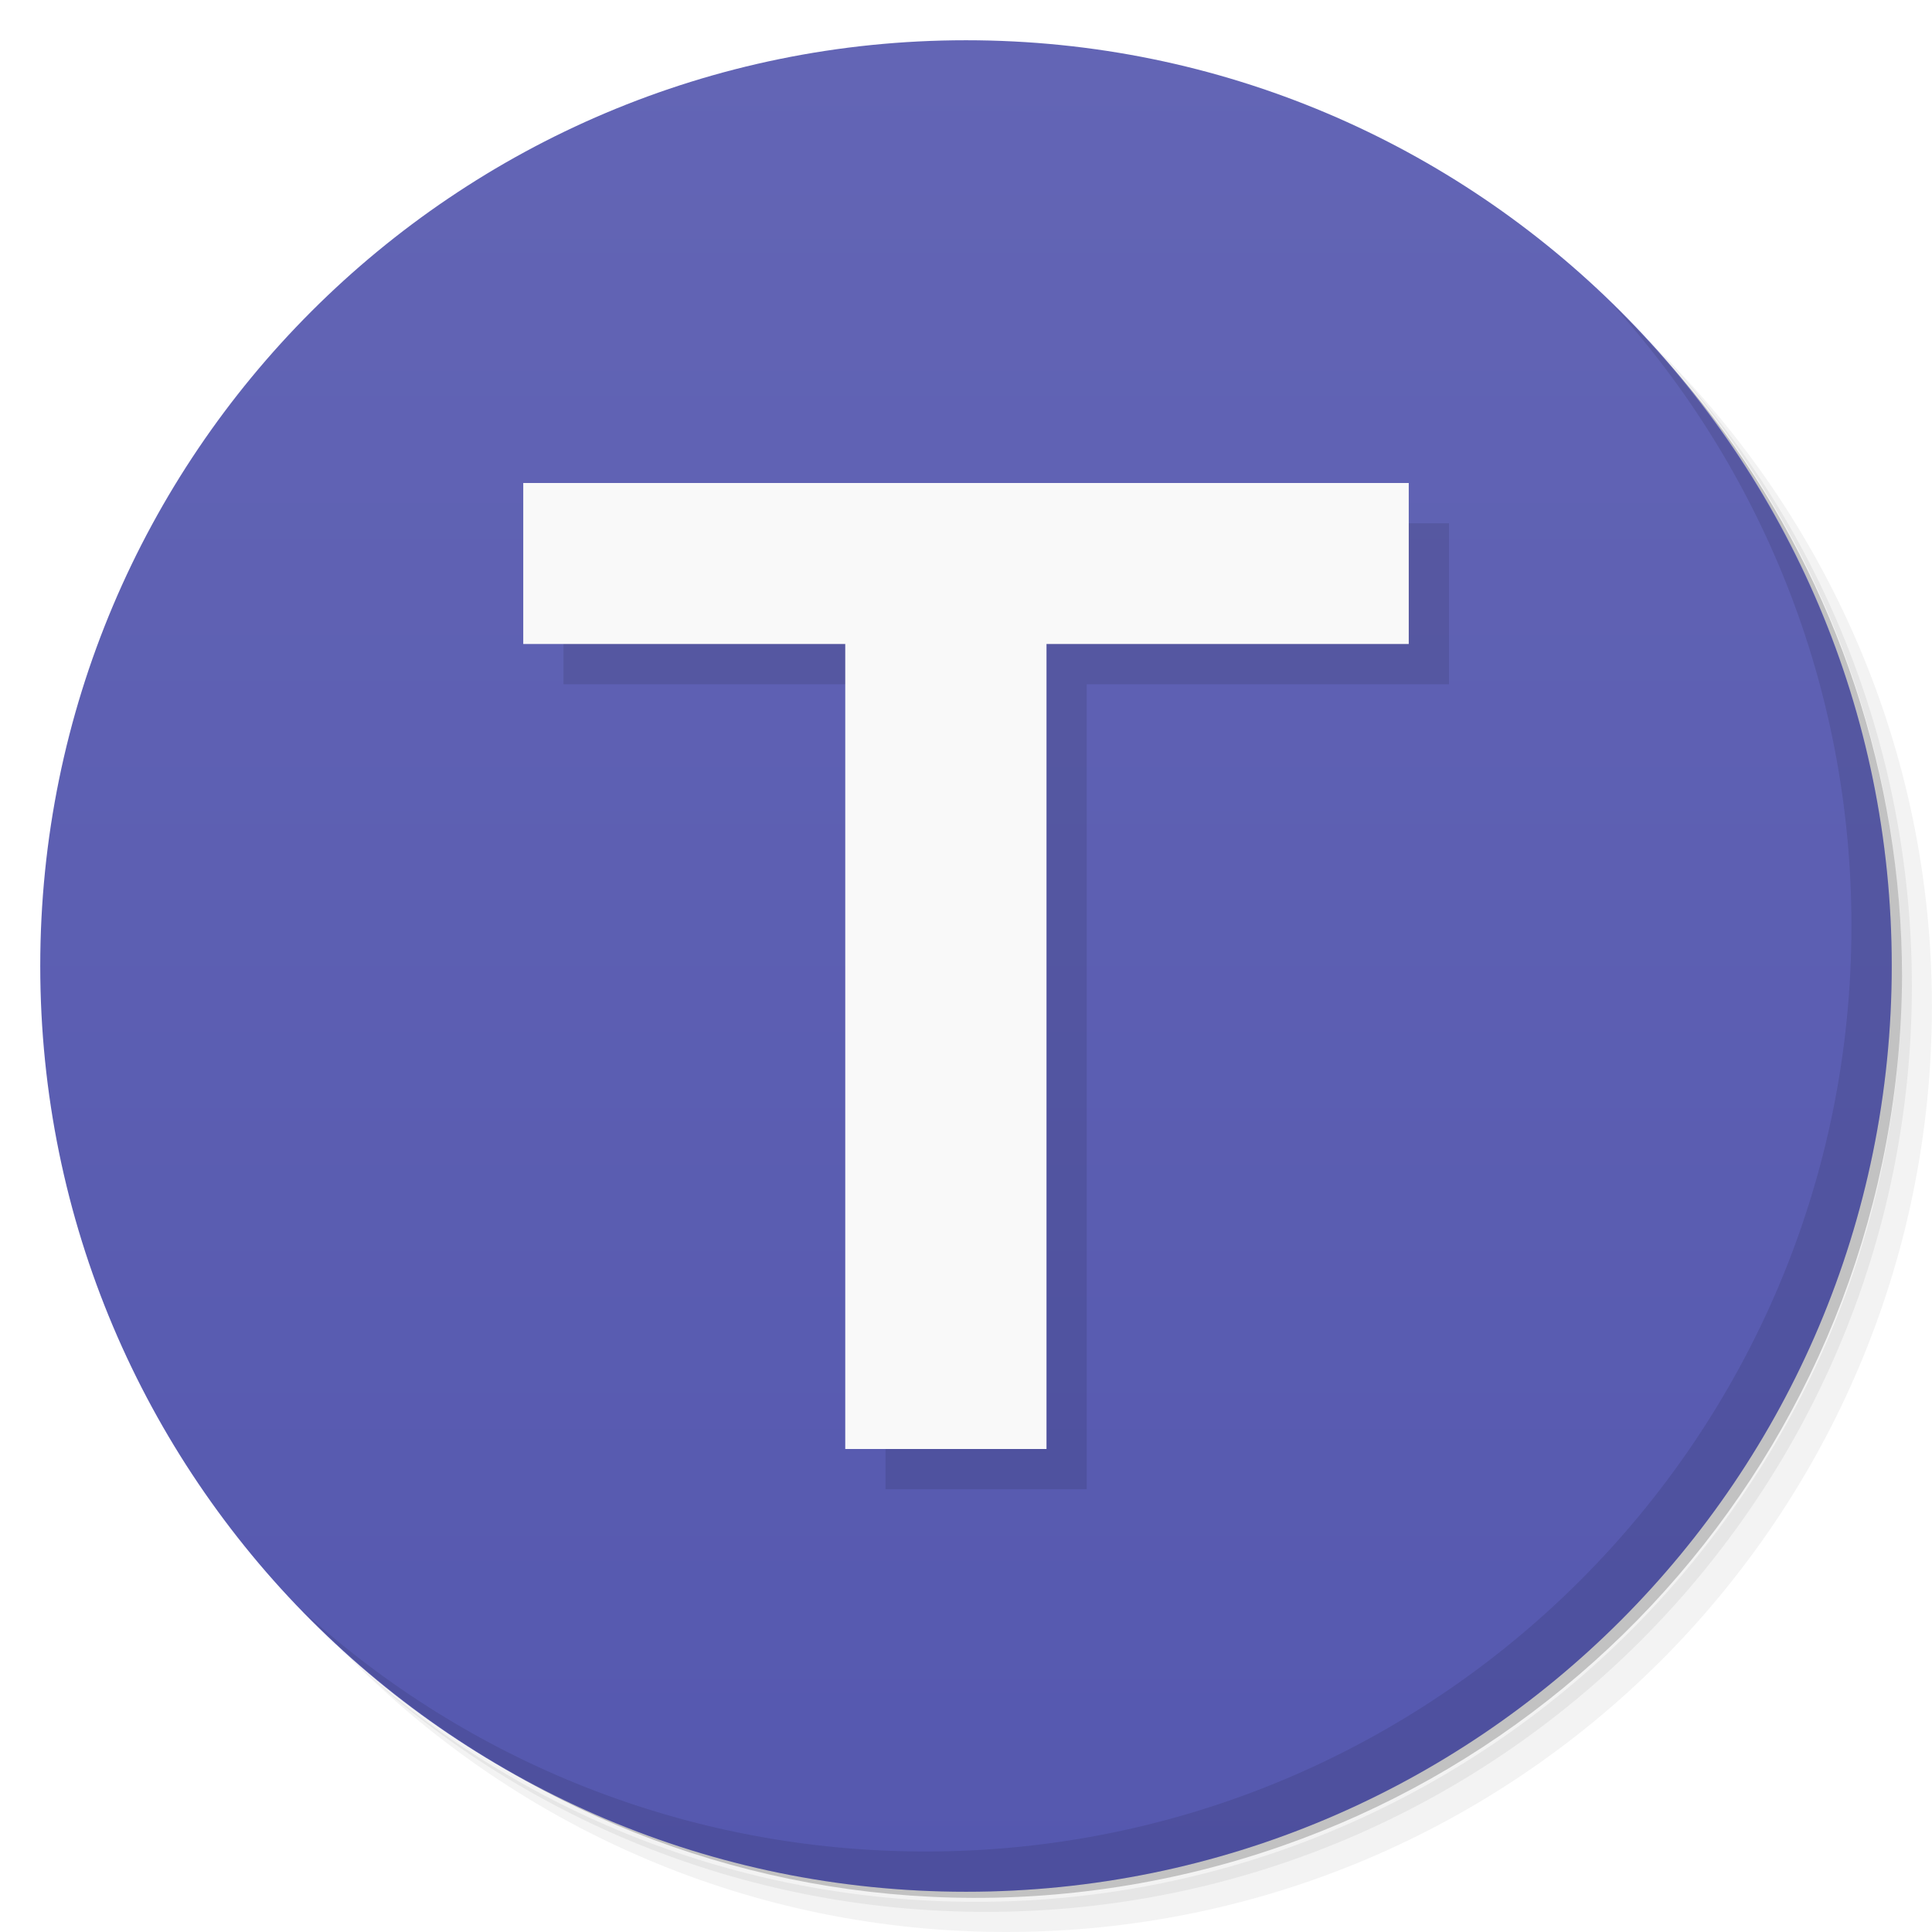
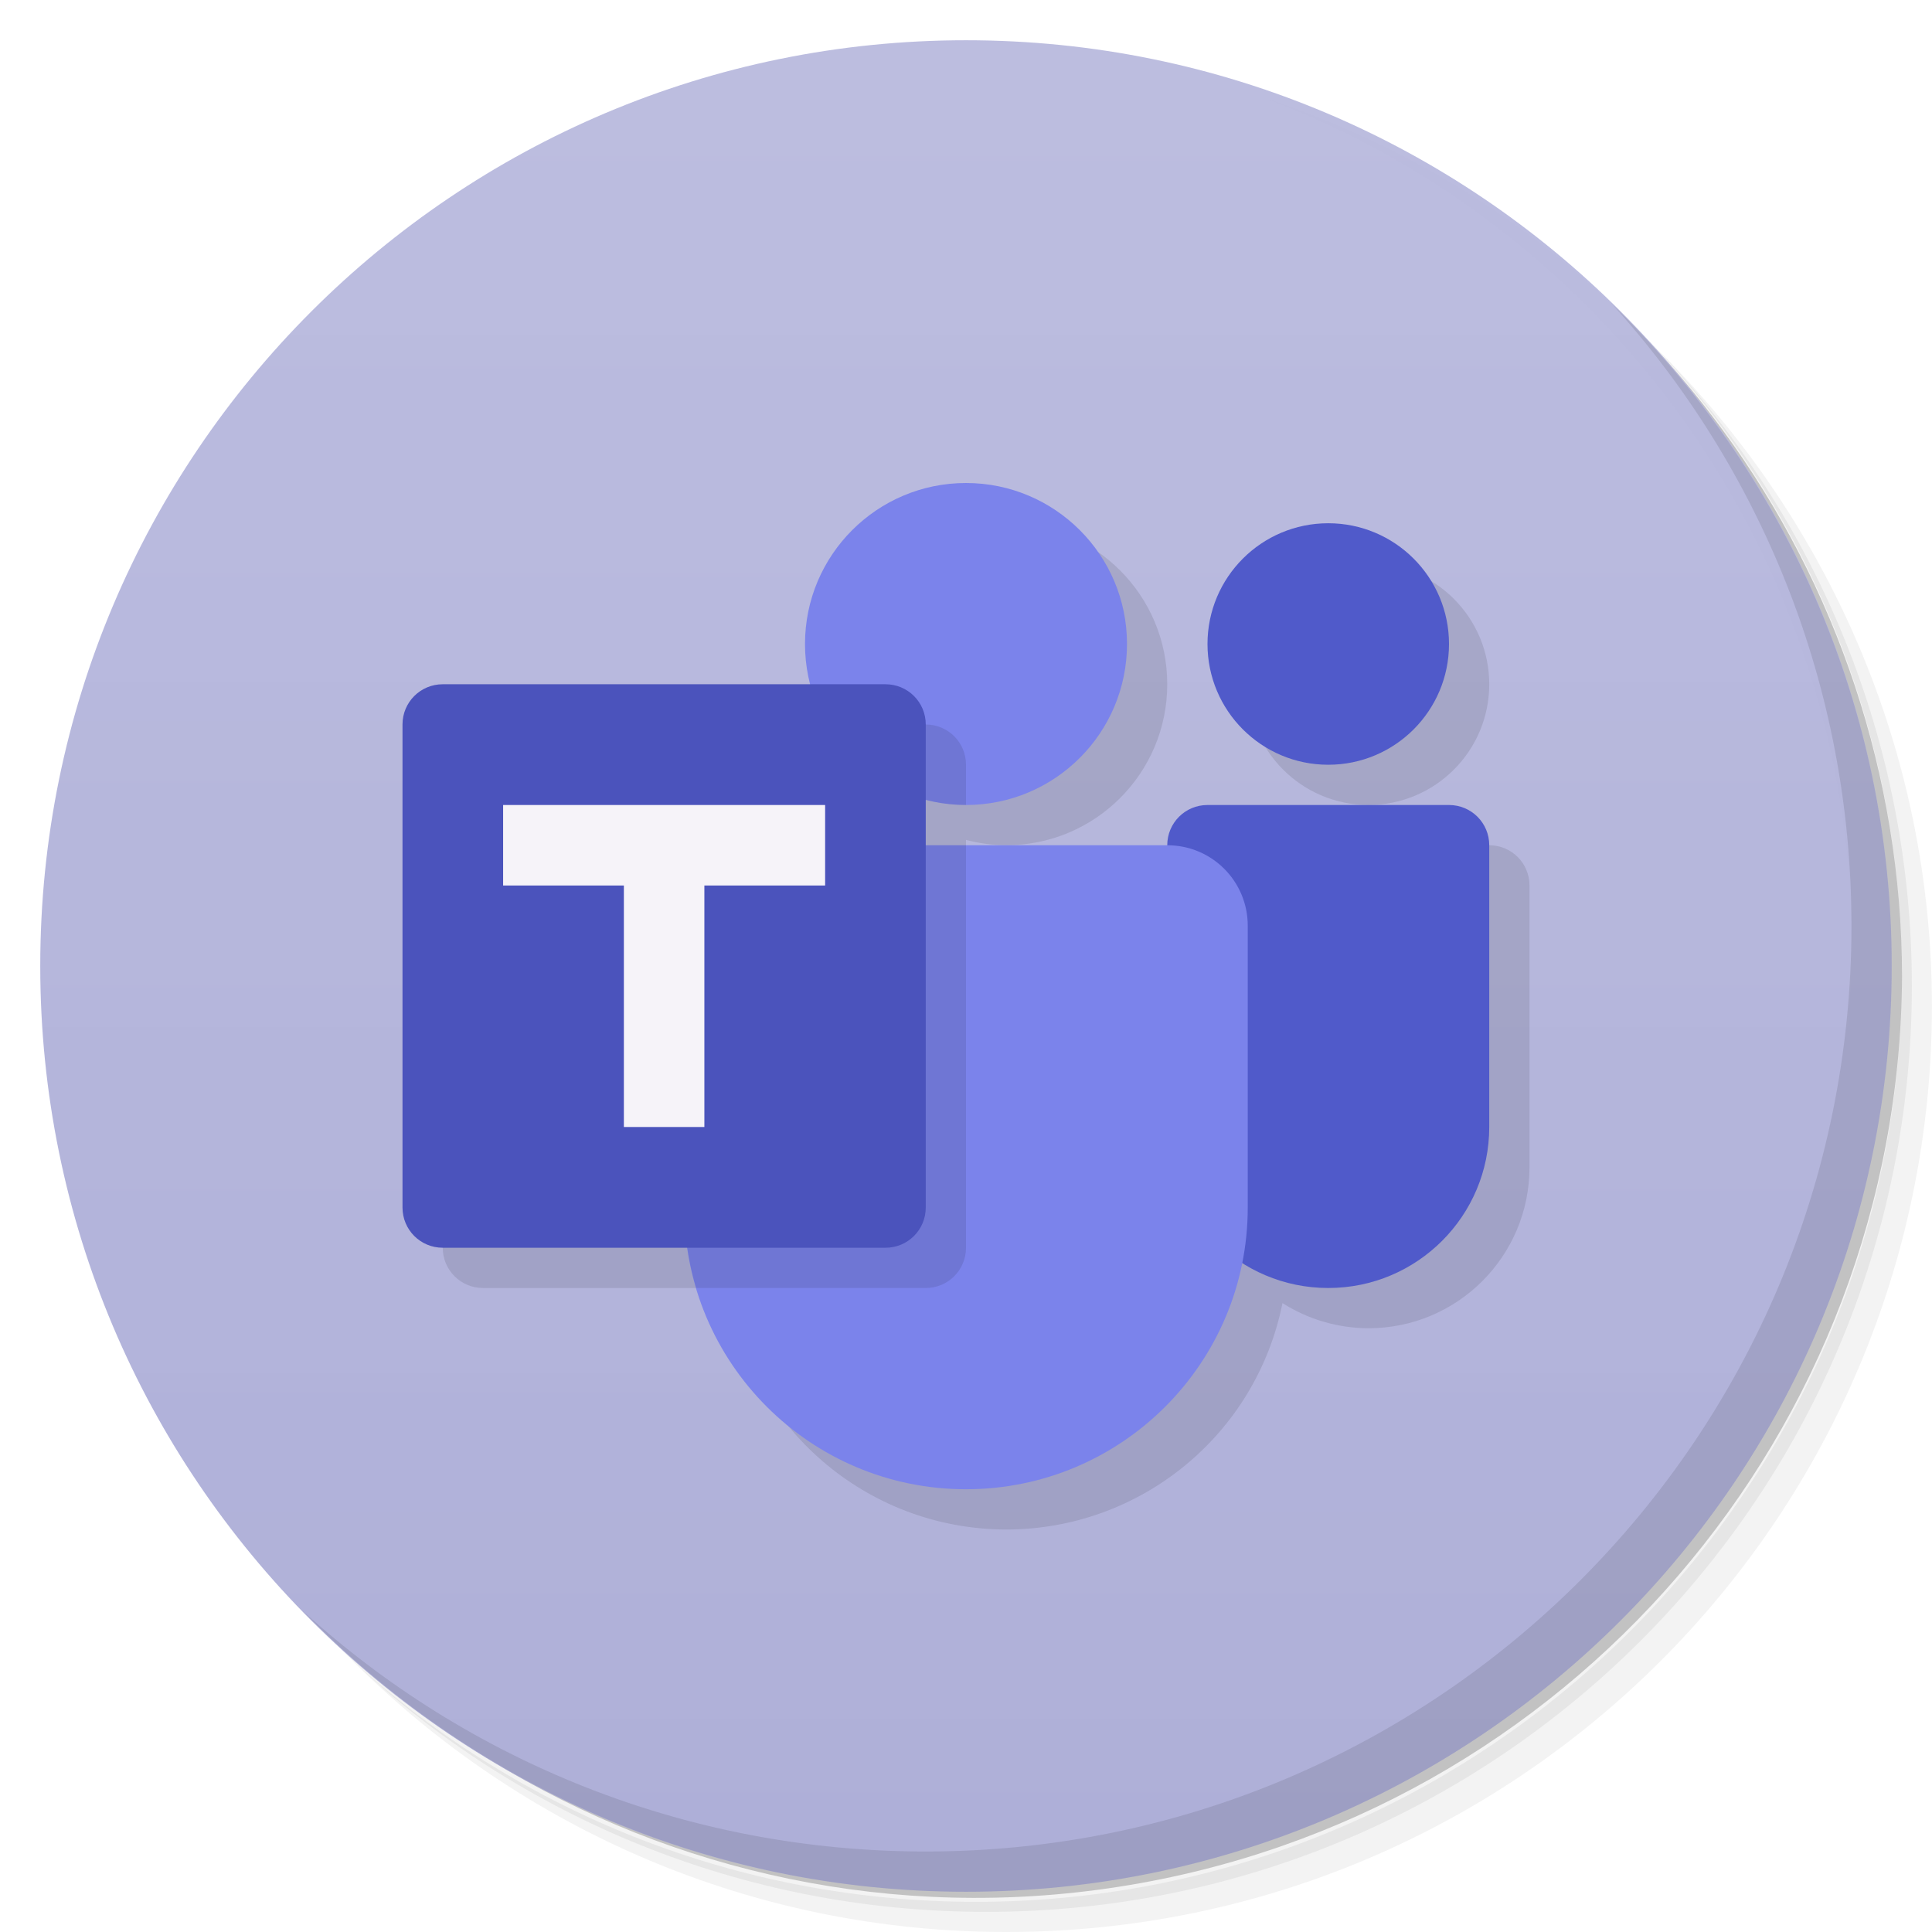
<svg xmlns="http://www.w3.org/2000/svg" version="1.1" viewBox="0 0 48 48">
  <defs>
-     <linearGradient id="bg" x2="0" y1="1" y2="47" gradientUnits="userSpaceOnUse">
-       <stop style="stop-color:#6365b5" offset="0" />
-       <stop style="stop-color:#5558af" offset="1" />
+     <linearGradient id="linearGradient1059" x1="1" x2="47" y1="24" y2="24" gradientTransform="translate(-48)" gradientUnits="userSpaceOnUse">
+       <stop style="stop-color:#aeafd8" offset="0" />
+       <stop style="stop-color:#bbbcdf;stop-opacity:.979" offset="1" />
    </linearGradient>
  </defs>
  <path d="m36.31 5c5.859 4.062 9.688 10.831 9.688 18.5 0 12.426-10.07 22.5-22.5 22.5-7.669 0-14.438-3.828-18.5-9.688 1.037 1.822 2.306 3.499 3.781 4.969 4.085 3.712 9.514 5.969 15.469 5.969 12.703 0 23-10.298 23-23 0-5.954-2.256-11.384-5.969-15.469-1.469-1.475-3.147-2.744-4.969-3.781zm4.969 3.781c3.854 4.113 6.219 9.637 6.219 15.719 0 12.703-10.297 23-23 23-6.081 0-11.606-2.364-15.719-6.219 4.16 4.144 9.883 6.719 16.219 6.719 12.703 0 23-10.298 23-23 0-6.335-2.575-12.06-6.719-16.219z" style="opacity:.05" />
  <path d="m41.28 8.781c3.712 4.085 5.969 9.514 5.969 15.469 0 12.703-10.297 23-23 23-5.954 0-11.384-2.256-15.469-5.969 4.113 3.854 9.637 6.219 15.719 6.219 12.703 0 23-10.298 23-23 0-6.081-2.364-11.606-6.219-15.719z" style="opacity:.1" />
  <path d="m31.25 2.375c8.615 3.154 14.75 11.417 14.75 21.13 0 12.426-10.07 22.5-22.5 22.5-9.708 0-17.971-6.135-21.12-14.75a23 23 0 0 0 44.875-7 23 23 0 0 0-16-21.875z" style="opacity:.2" />
-   <circle cx="24" cy="24" r="23" style="fill:url(#bg)" />
+   <circle transform="rotate(-90)" cx="-24" cy="24" r="23" style="fill:url(#linearGradient1059)" />
+   <path d="m25 13a4 4 0 0 0-4 4 4 4 0 0 0 0.131 1h-9.131c-0.554 0-1 0.446-1 1v12c0 0.554 0.446 1 1 1h6.078a7 7 0 0 0 6.922 6 7 7 0 0 0 6.863-5.625 4 4 0 0 0 2.137 0.625 4 4 0 0 0 4-4v-7c0-0.554-0.446-1-1-1h-6c-0.554 0-1 0.446-1 1h-6v-1.133a4 4 0 0 0 1 0.133 4 4 0 0 0 4-4 4 4 0 0 0-4-4zm9 1a3 3 0 0 0-3 3 3 3 0 0 0 3 3 3 3 0 0 0 3-3 3 3 0 0 0-3-3z" style="fill-opacity:.995;opacity:.1" />
  <path d="m40.03 7.531c3.712 4.084 5.969 9.514 5.969 15.469 0 12.703-10.297 23-23 23-5.954 0-11.384-2.256-15.469-5.969 4.178 4.291 10.01 6.969 16.469 6.969 12.703 0 23-10.298 23-23 0-6.462-2.677-12.291-6.969-16.469z" style="opacity:.1" />
-   <path d="m14 13v4h8v20h5v-20h9v-4z" style="opacity:.1" />
-   <path d="m13 12v4h8v20h5v-20h9v-4z" style="fill:#f9f9f9" />
+   <path d="m33 13a3 3 0 0 0-3 3 3 3 0 0 0 3 3 3 3 0 0 0 3-3 3 3 0 0 0-3-3zm-3 7c-0.554 0-1 0.446-1 1v7a4 4 0 0 0 4 4 4 4 0 0 0 4-4v-7c0-0.554-0.446-1-1-1h-6z" style="fill-opacity:.995;fill:#505aca" />
+   <path d="m24 12a4 4 0 0 0-4 4 4 4 0 0 0 4 4 4 4 0 0 0 4-4 4 4 0 0 0-4-4zm-5 9c-1.108 0-2 0.892-2 2v7a7 7 0 0 0 7 7 7 7 0 0 0 7-7v-7c0-1.108-0.892-2-2-2h-10z" style="fill:#7b83eb" />
+   <path d="m20.541 18a4 4 0 0 0 3.459 2v-1c0-0.554-0.446-1-1-1h-2.459zm-1.541 3c-1.108 0-2 0.892-2 2v7a7 7 0 0 0 0.295 2h5.705c0.554 0 1-0.446 1-1v-10h-5z" style="fill:#000002;opacity:.1" />
+   <path d="m11 17h11c0.554 0 1 0.446 1 1v12c0 0.554-0.446 1-1 1h-11c-0.554 0-1-0.446-1-1v-12c0-0.554 0.446-1 1-1z" style="fill:#4b53bc" />
+   <path d="m12.5 20v2h3v6h2v-6h3v-2h-8z" style="fill:#f6f3f9" />
</svg>
